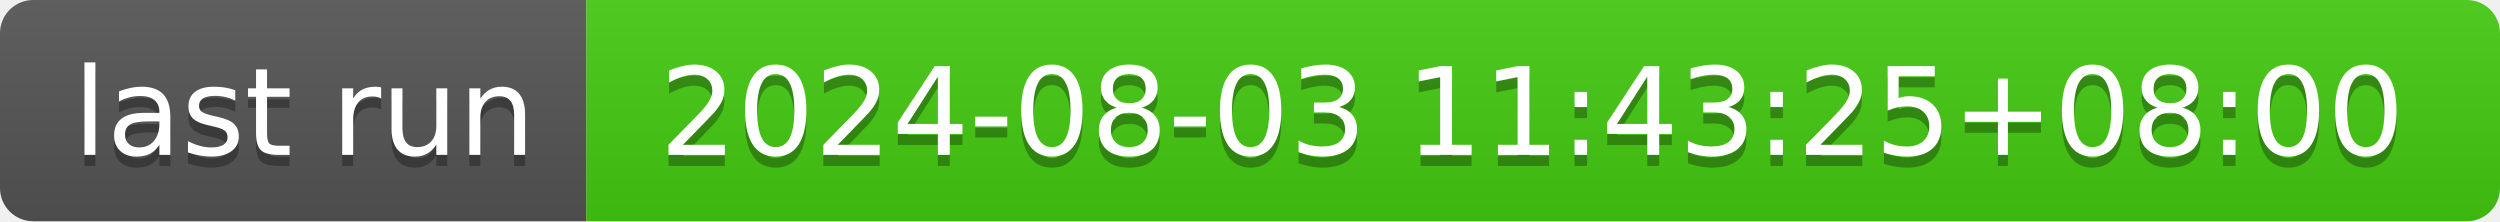
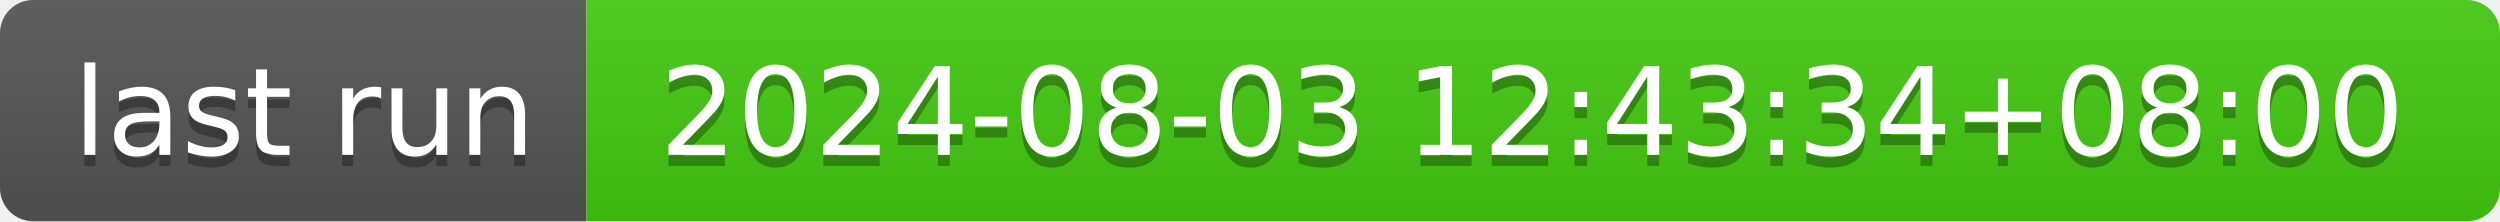
- <svg xmlns="http://www.w3.org/2000/svg" width="226" height="20" role="img" aria-label="last run: 2024-08-03 11:43:25+08:00">
+ <svg xmlns="http://www.w3.org/2000/svg" width="226" height="20" role="img" aria-label="last run: 2024-08-03 12:43:34+08:00">
  <linearGradient id="s" x2="0" y2="100%">
    <stop offset="0" stop-color="#bbb" stop-opacity=".1" />
    <stop offset="1" stop-opacity=".1" />
  </linearGradient>
  <clipPath id="r">
    <rect width="226" height="20" rx="3" fill="#fff" />
  </clipPath>
  <g clip-path="url(#r)">
    <rect width="53" height="20" fill="#555" />
    <rect x="53" width="173" height="20" fill="#4c1" />
    <rect width="226" height="20" fill="url(#s)" />
  </g>
  <g fill="#fff" text-anchor="middle" font-family="Verdana,Geneva,DejaVu Sans,sans-serif" text-rendering="geometricPrecision" font-size="110">
    <text aria-hidden="true" x="275" y="150" fill="#010101" fill-opacity=".3" transform="scale(.1)" textLength="430">last run</text>
    <text x="275" y="140" transform="scale(.1)" fill="#fff" textLength="430">last run</text>
-     <text aria-hidden="true" x="1385" y="150" fill="#010101" fill-opacity=".3" transform="scale(.1)" textLength="1630">2024-08-03 11:43:25+08:00</text>
-     <text x="1385" y="140" transform="scale(.1)" fill="#fff" textLength="1630">2024-08-03 11:43:25+08:00</text>
+     <text aria-hidden="true" x="1385" y="150" fill="#010101" fill-opacity=".3" transform="scale(.1)" textLength="1630">2024-08-03 12:43:34+08:00</text>
+     <text x="1385" y="140" transform="scale(.1)" fill="#fff" textLength="1630">2024-08-03 12:43:34+08:00</text>
  </g>
</svg>
